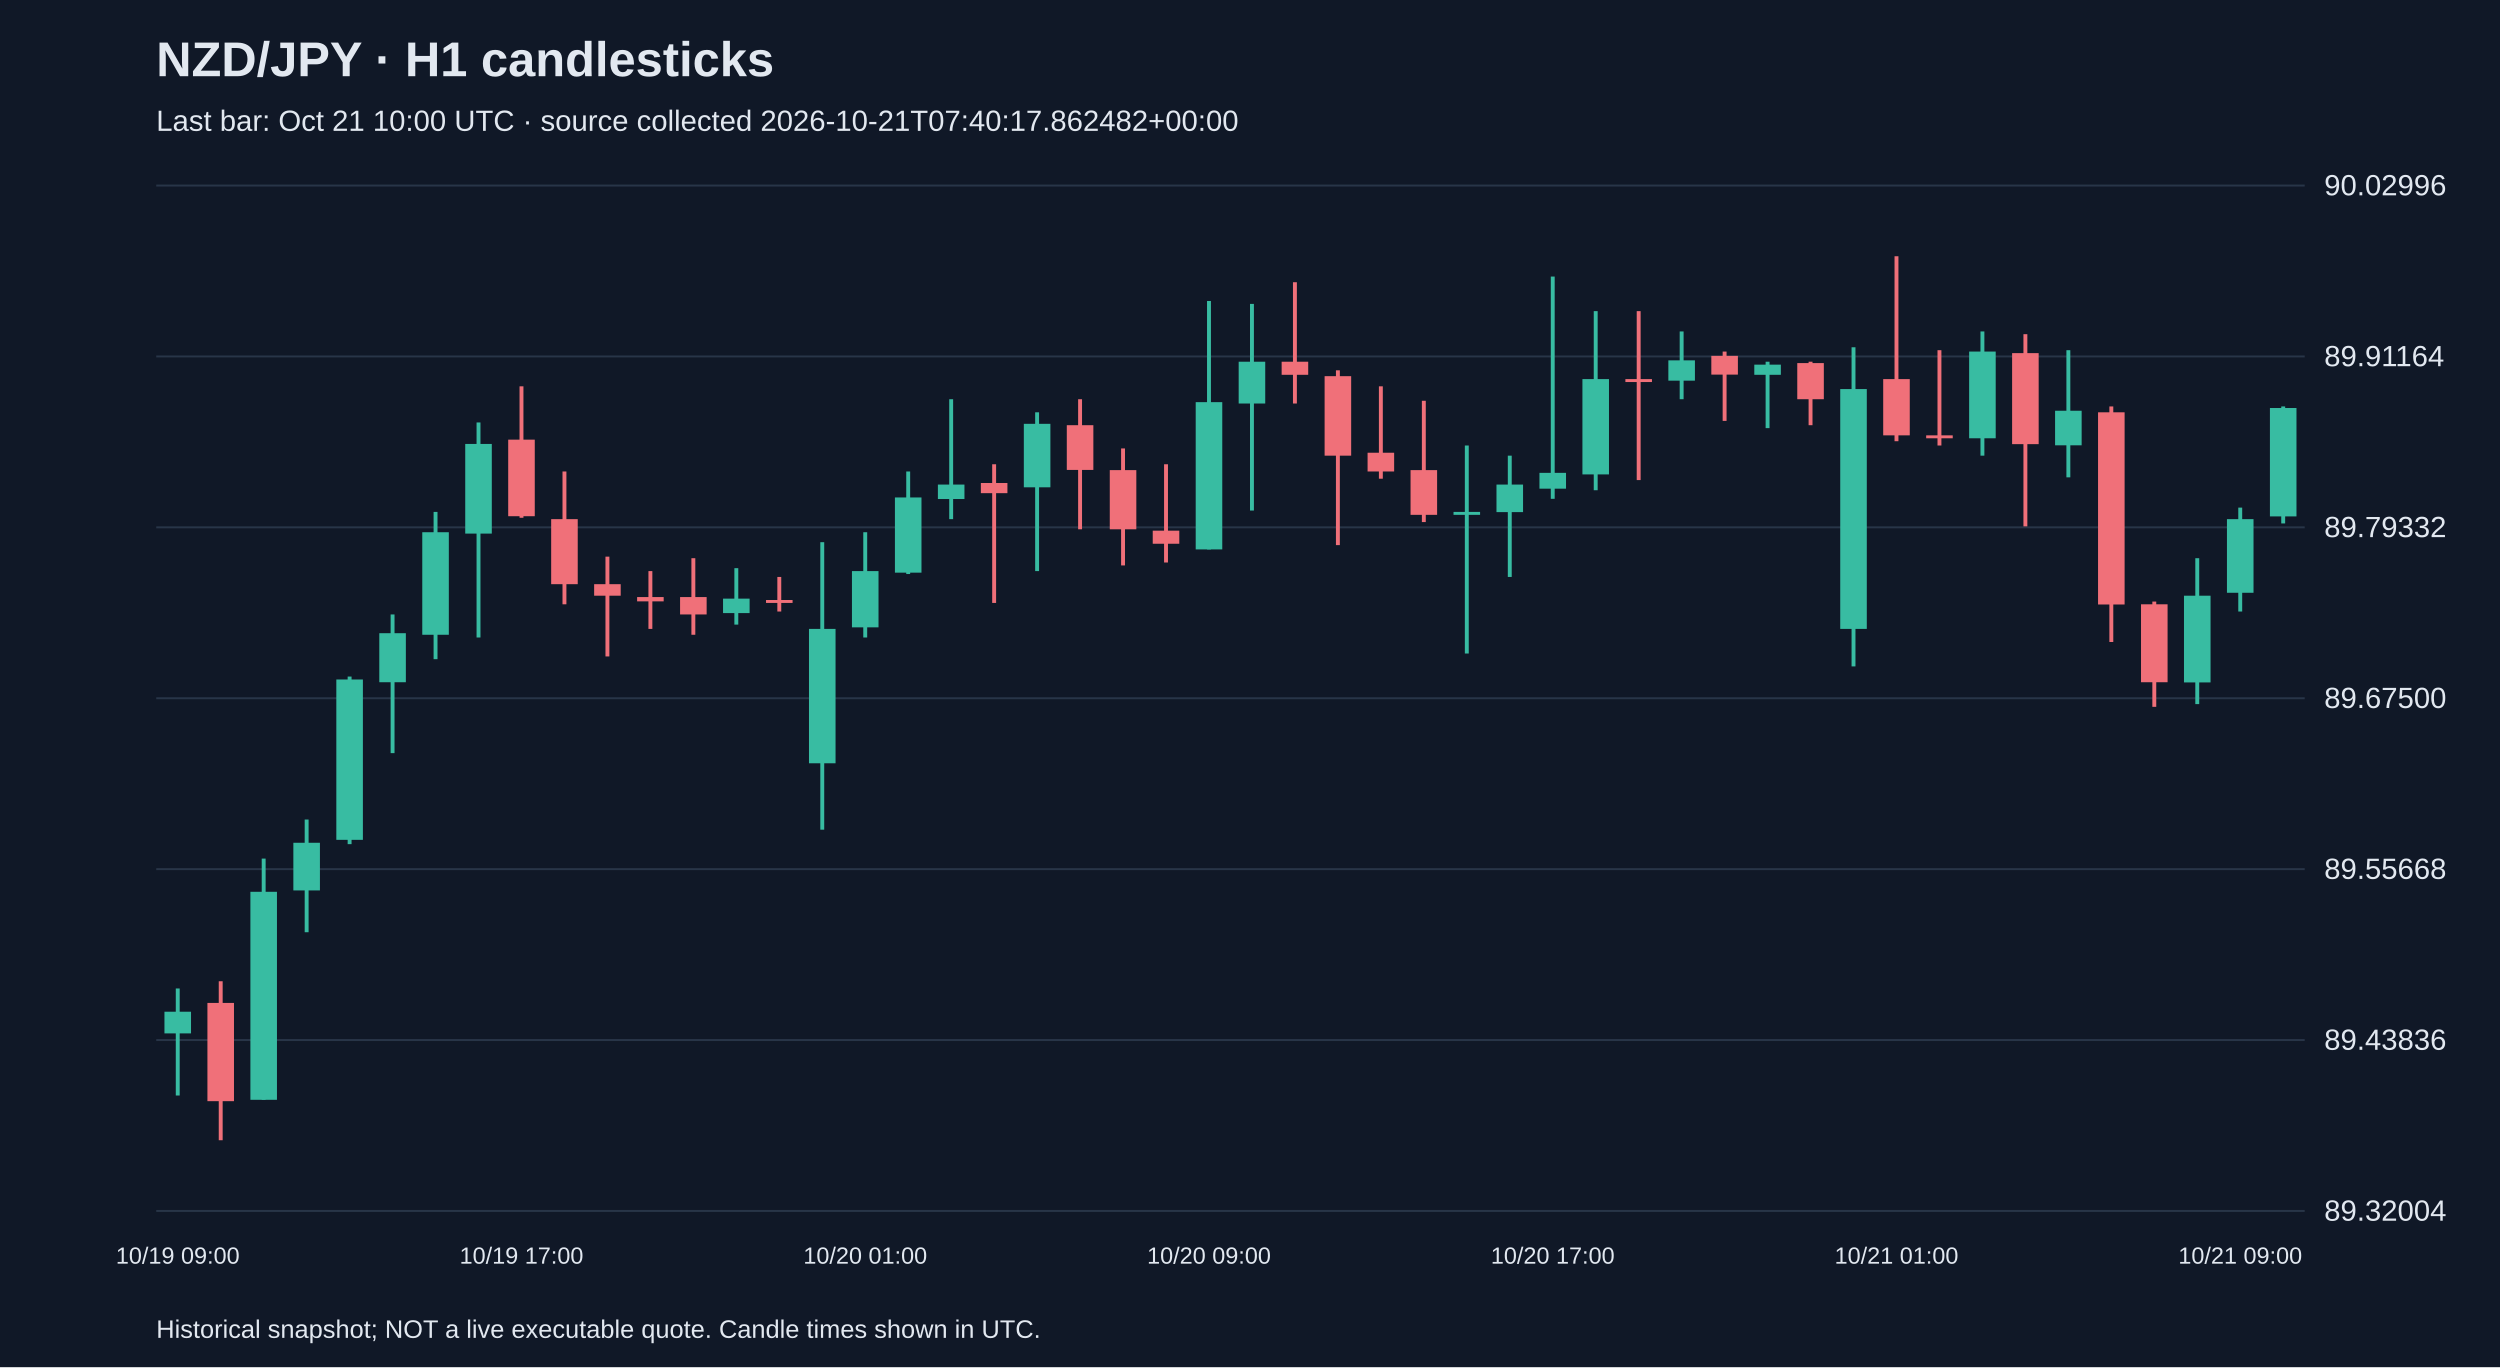
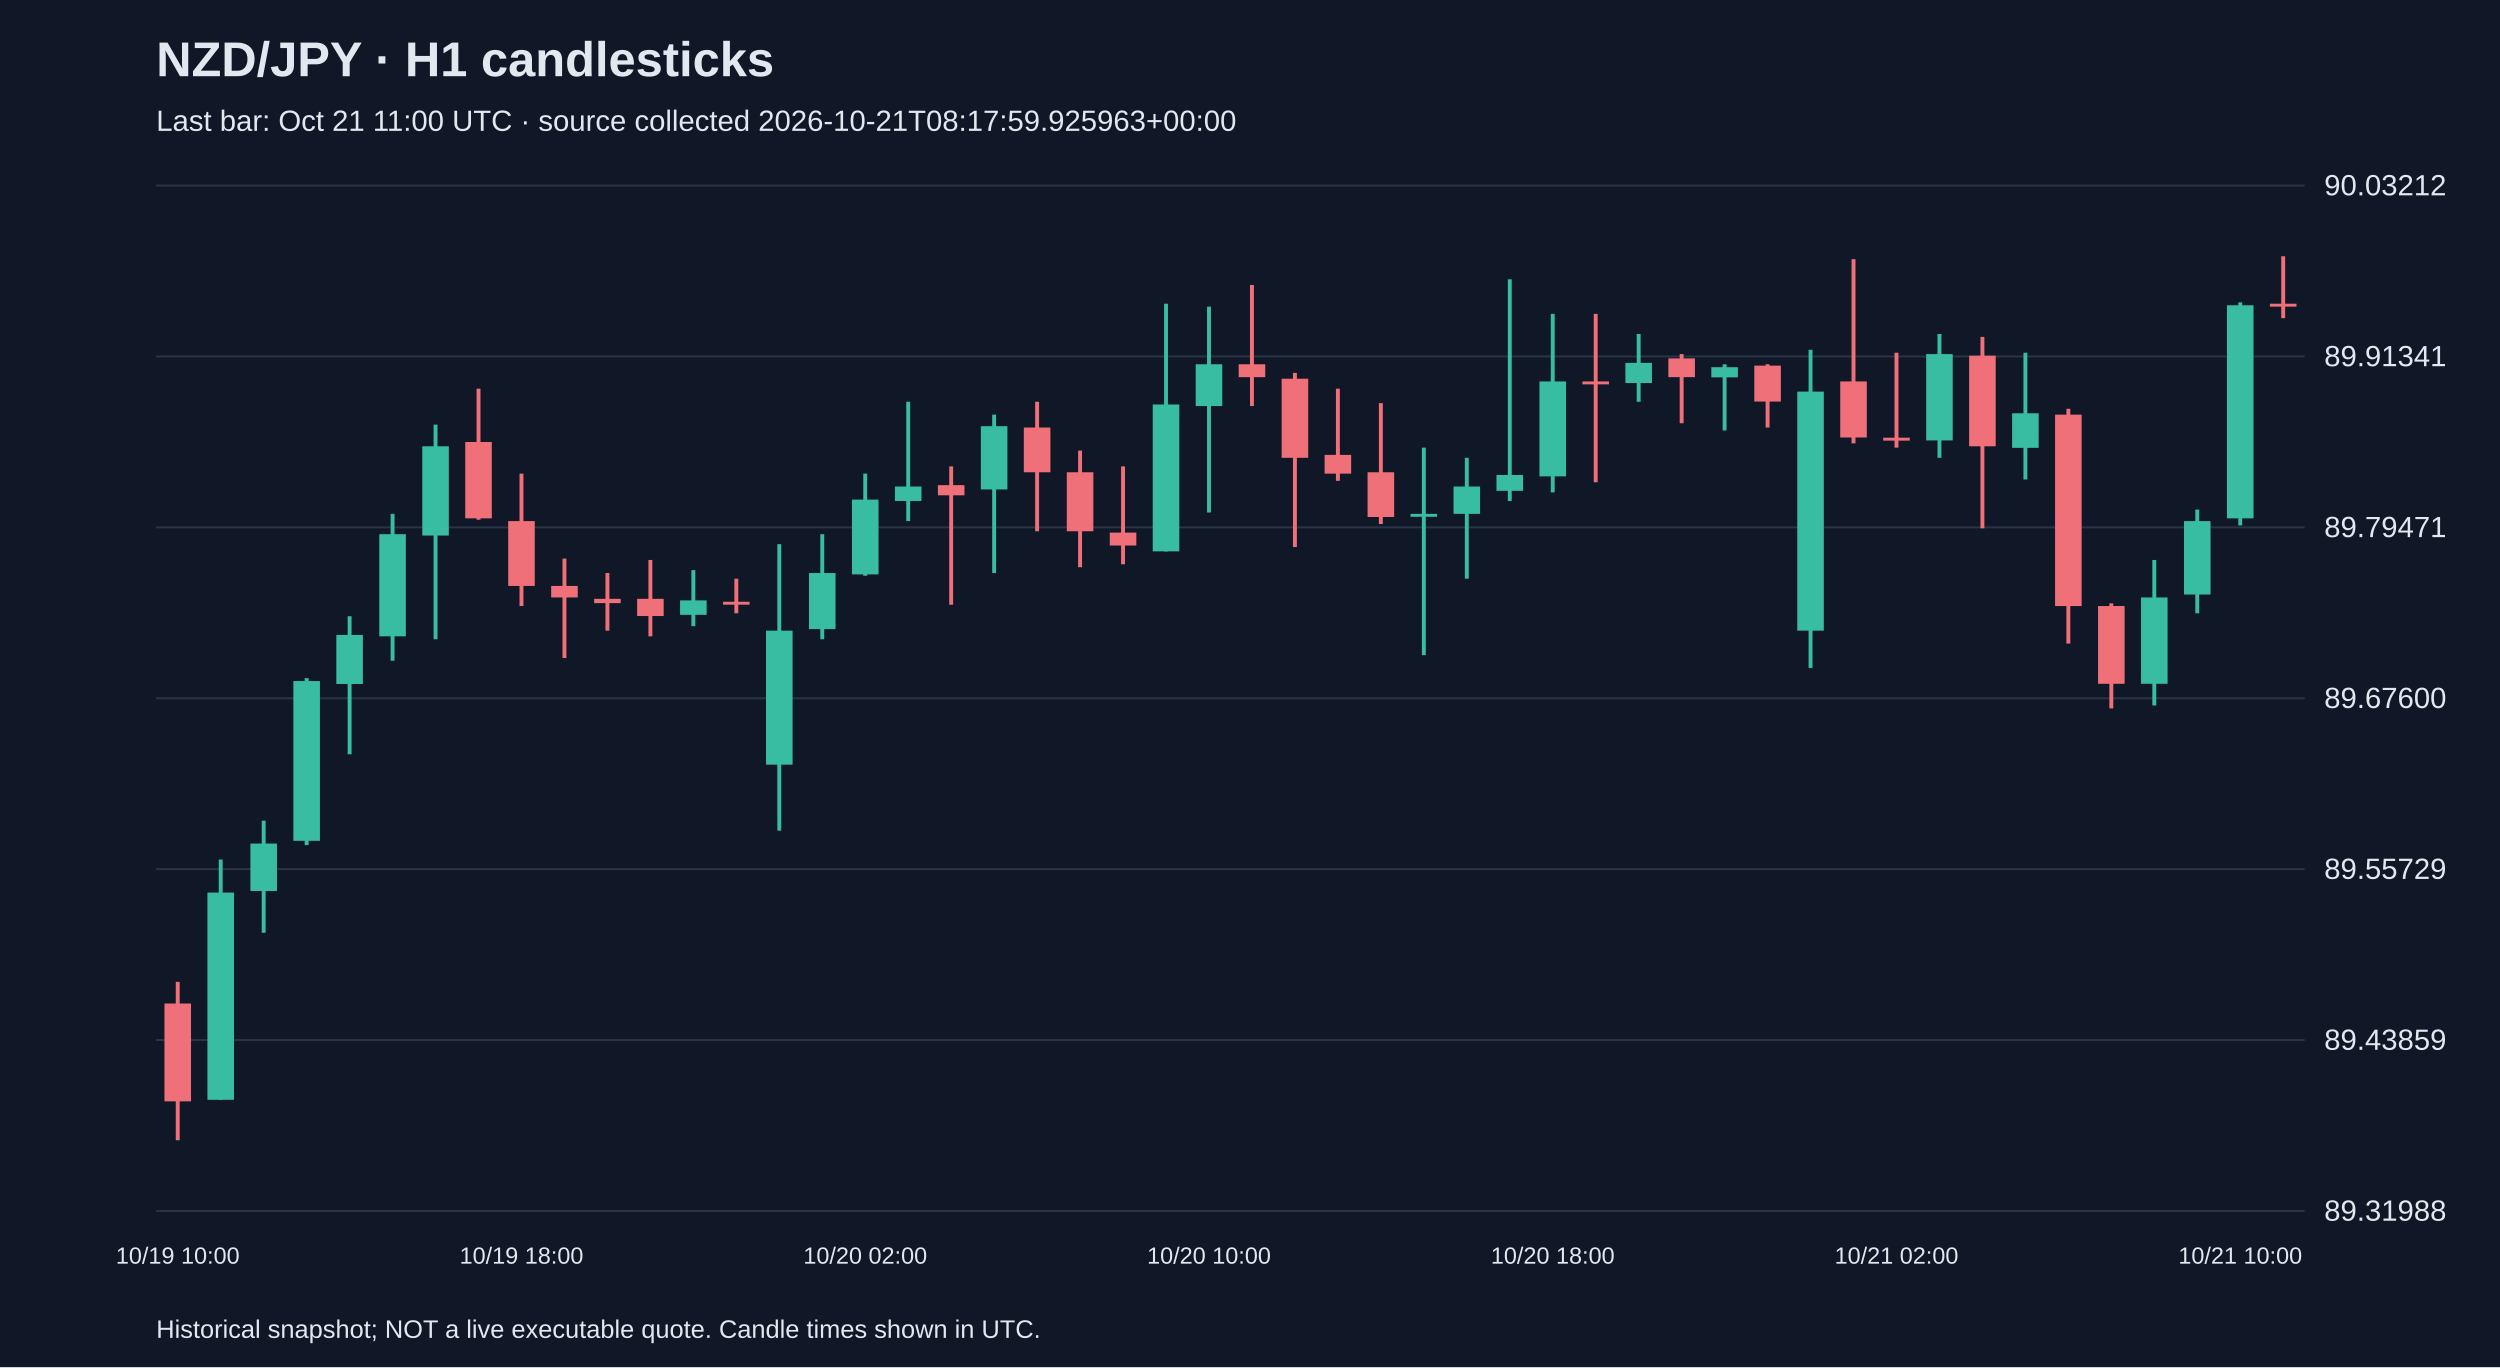
<svg xmlns="http://www.w3.org/2000/svg" viewBox="0 0 1280 700">
  <rect width="100%" height="100%" fill="#101827" />
  <style>text{font-family:Arial,sans-serif;fill:#e2e8f0}</style>
  <text x="80" y="39" font-size="25" font-weight="bold">NZD/JPY · H1 candlesticks</text>
-   <text x="80" y="67" font-size="15" fill="#a6b1c5">Last bar: Oct 21 10:00 UTC · source collected 2026-10-21T07:40:17.862482+00:00</text>
+   <text x="80" y="67" font-size="15" fill="#a6b1c5">Last bar: Oct 21 11:00 UTC · source collected 2026-10-21T08:17:59.925963+00:00</text>
  <line x1="80" y1="620.0" x2="1180" y2="620.0" stroke="#283548" />
-   <text x="1190" y="625.0" font-size="15">89.32004</text>
+   <text x="1190" y="625.0" font-size="15">89.31988</text>
  <line x1="80" y1="532.5" x2="1180" y2="532.5" stroke="#283548" />
-   <text x="1190" y="537.5" font-size="15">89.43836</text>
+   <text x="1190" y="537.5" font-size="15">89.43859</text>
  <line x1="80" y1="445.0" x2="1180" y2="445.0" stroke="#283548" />
-   <text x="1190" y="450.0" font-size="15">89.55668</text>
+   <text x="1190" y="450.0" font-size="15">89.55729</text>
  <line x1="80" y1="357.5" x2="1180" y2="357.5" stroke="#283548" />
-   <text x="1190" y="362.5" font-size="15">89.67500</text>
+   <text x="1190" y="362.5" font-size="15">89.67600</text>
  <line x1="80" y1="270.0" x2="1180" y2="270.0" stroke="#283548" />
-   <text x="1190" y="275.0" font-size="15">89.79332</text>
+   <text x="1190" y="275.0" font-size="15">89.79471</text>
  <line x1="80" y1="182.5" x2="1180" y2="182.5" stroke="#283548" />
-   <text x="1190" y="187.5" font-size="15">89.91164</text>
+   <text x="1190" y="187.5" font-size="15">89.91341</text>
  <line x1="80" y1="95.0" x2="1180" y2="95.0" stroke="#283548" />
-   <text x="1190" y="100.0" font-size="15">90.02996</text>
-   <line x1="91.0" y1="506.1" x2="91.0" y2="560.9" stroke="#38bca2" stroke-width="2" />
-   <rect x="84.2" y="518.0" width="13.6" height="11.1" fill="#38bca2" />
-   <text x="91.0" y="647" text-anchor="middle" font-size="12">10/19 09:00</text>
-   <line x1="113.0" y1="502.4" x2="113.0" y2="583.8" stroke="#f07079" stroke-width="2" />
-   <rect x="106.2" y="513.5" width="13.6" height="50.3" fill="#f07079" />
-   <line x1="135.0" y1="439.6" x2="135.0" y2="563.1" stroke="#38bca2" stroke-width="2" />
-   <rect x="128.2" y="456.6" width="13.6" height="106.5" fill="#38bca2" />
-   <line x1="157.0" y1="419.6" x2="157.0" y2="477.3" stroke="#38bca2" stroke-width="2" />
-   <rect x="150.2" y="431.5" width="13.6" height="24.4" fill="#38bca2" />
-   <line x1="179.0" y1="346.4" x2="179.0" y2="432.2" stroke="#38bca2" stroke-width="2" />
-   <rect x="172.2" y="347.9" width="13.6" height="82.1" fill="#38bca2" />
-   <line x1="201.0" y1="314.6" x2="201.0" y2="385.6" stroke="#38bca2" stroke-width="2" />
-   <rect x="194.2" y="324.2" width="13.6" height="25.1" fill="#38bca2" />
-   <line x1="223.0" y1="262.1" x2="223.0" y2="337.5" stroke="#38bca2" stroke-width="2" />
-   <rect x="216.2" y="272.5" width="13.6" height="52.5" fill="#38bca2" />
-   <line x1="245.0" y1="216.3" x2="245.0" y2="326.4" stroke="#38bca2" stroke-width="2" />
-   <rect x="238.2" y="227.3" width="13.6" height="45.9" fill="#38bca2" />
-   <line x1="267.0" y1="197.8" x2="267.0" y2="265.1" stroke="#f07079" stroke-width="2" />
-   <rect x="260.2" y="225.1" width="13.6" height="39.2" fill="#f07079" />
-   <text x="267.0" y="647" text-anchor="middle" font-size="12">10/19 17:00</text>
-   <line x1="289.0" y1="241.4" x2="289.0" y2="309.4" stroke="#f07079" stroke-width="2" />
-   <rect x="282.2" y="265.8" width="13.6" height="33.3" fill="#f07079" />
-   <line x1="311.0" y1="285.0" x2="311.0" y2="336.1" stroke="#f07079" stroke-width="2" />
-   <rect x="304.2" y="299.1" width="13.6" height="5.9" fill="#f07079" />
-   <line x1="333.0" y1="292.4" x2="333.0" y2="322.0" stroke="#f07079" stroke-width="2" />
-   <rect x="326.2" y="305.7" width="13.6" height="2.2" fill="#f07079" />
-   <line x1="355.0" y1="285.8" x2="355.0" y2="325.0" stroke="#f07079" stroke-width="2" />
-   <rect x="348.2" y="305.7" width="13.6" height="8.9" fill="#f07079" />
-   <line x1="377.0" y1="290.9" x2="377.0" y2="319.8" stroke="#38bca2" stroke-width="2" />
-   <rect x="370.2" y="306.5" width="13.6" height="7.4" fill="#38bca2" />
-   <line x1="399.0" y1="295.4" x2="399.0" y2="313.1" stroke="#f07079" stroke-width="2" />
-   <rect x="392.2" y="307.2" width="13.6" height="1.5" fill="#f07079" />
-   <line x1="421.0" y1="277.6" x2="421.0" y2="424.8" stroke="#38bca2" stroke-width="2" />
-   <rect x="414.2" y="322.0" width="13.6" height="68.8" fill="#38bca2" />
-   <line x1="443.0" y1="272.5" x2="443.0" y2="326.4" stroke="#38bca2" stroke-width="2" />
-   <rect x="436.2" y="292.4" width="13.6" height="28.8" fill="#38bca2" />
-   <text x="443.0" y="647" text-anchor="middle" font-size="12">10/20 01:00</text>
-   <line x1="465.0" y1="241.4" x2="465.0" y2="293.9" stroke="#38bca2" stroke-width="2" />
-   <rect x="458.2" y="254.7" width="13.6" height="38.5" fill="#38bca2" />
-   <line x1="487.0" y1="204.4" x2="487.0" y2="265.8" stroke="#38bca2" stroke-width="2" />
-   <rect x="480.2" y="248.1" width="13.6" height="7.4" fill="#38bca2" />
-   <line x1="509.0" y1="237.7" x2="509.0" y2="308.7" stroke="#f07079" stroke-width="2" />
-   <rect x="502.2" y="247.3" width="13.6" height="5.2" fill="#f07079" />
-   <line x1="531.0" y1="211.1" x2="531.0" y2="292.4" stroke="#38bca2" stroke-width="2" />
-   <rect x="524.2" y="217.0" width="13.6" height="32.5" fill="#38bca2" />
-   <line x1="553.0" y1="204.4" x2="553.0" y2="271.0" stroke="#f07079" stroke-width="2" />
-   <rect x="546.2" y="217.7" width="13.6" height="22.9" fill="#f07079" />
-   <line x1="575.0" y1="229.6" x2="575.0" y2="289.5" stroke="#f07079" stroke-width="2" />
-   <rect x="568.2" y="240.7" width="13.6" height="30.3" fill="#f07079" />
-   <line x1="597.0" y1="237.7" x2="597.0" y2="288.0" stroke="#f07079" stroke-width="2" />
-   <rect x="590.2" y="271.7" width="13.6" height="6.7" fill="#f07079" />
-   <line x1="619.0" y1="154.1" x2="619.0" y2="281.3" stroke="#38bca2" stroke-width="2" />
-   <rect x="612.2" y="205.9" width="13.6" height="75.4" fill="#38bca2" />
-   <text x="619.0" y="647" text-anchor="middle" font-size="12">10/20 09:00</text>
-   <line x1="641.0" y1="155.6" x2="641.0" y2="261.4" stroke="#38bca2" stroke-width="2" />
-   <rect x="634.2" y="185.2" width="13.6" height="21.4" fill="#38bca2" />
-   <line x1="663.0" y1="144.5" x2="663.0" y2="206.6" stroke="#f07079" stroke-width="2" />
-   <rect x="656.2" y="185.2" width="13.6" height="6.7" fill="#f07079" />
-   <line x1="685.0" y1="189.6" x2="685.0" y2="279.1" stroke="#f07079" stroke-width="2" />
-   <rect x="678.2" y="192.6" width="13.6" height="40.7" fill="#f07079" />
-   <line x1="707.0" y1="197.8" x2="707.0" y2="245.1" stroke="#f07079" stroke-width="2" />
-   <rect x="700.2" y="231.8" width="13.6" height="9.6" fill="#f07079" />
-   <line x1="729.0" y1="205.2" x2="729.0" y2="267.3" stroke="#f07079" stroke-width="2" />
-   <rect x="722.2" y="240.7" width="13.6" height="22.9" fill="#f07079" />
-   <line x1="751.0" y1="228.1" x2="751.0" y2="334.6" stroke="#38bca2" stroke-width="2" />
-   <rect x="744.2" y="262.1" width="13.6" height="1.5" fill="#38bca2" />
-   <line x1="773.0" y1="233.3" x2="773.0" y2="295.4" stroke="#38bca2" stroke-width="2" />
-   <rect x="766.2" y="248.1" width="13.6" height="14.1" fill="#38bca2" />
-   <line x1="795.0" y1="141.6" x2="795.0" y2="255.4" stroke="#38bca2" stroke-width="2" />
-   <rect x="788.2" y="242.1" width="13.6" height="8.1" fill="#38bca2" />
-   <text x="795.0" y="647" text-anchor="middle" font-size="12">10/20 17:00</text>
-   <line x1="817.0" y1="159.3" x2="817.0" y2="251.0" stroke="#38bca2" stroke-width="2" />
-   <rect x="810.2" y="194.1" width="13.6" height="48.8" fill="#38bca2" />
-   <line x1="839.0" y1="159.3" x2="839.0" y2="245.8" stroke="#f07079" stroke-width="2" />
-   <rect x="832.2" y="194.1" width="13.6" height="1.5" fill="#f07079" />
-   <line x1="861.0" y1="169.7" x2="861.0" y2="204.4" stroke="#38bca2" stroke-width="2" />
-   <rect x="854.2" y="184.5" width="13.6" height="10.4" fill="#38bca2" />
-   <line x1="883.0" y1="180.0" x2="883.0" y2="215.5" stroke="#f07079" stroke-width="2" />
-   <rect x="876.2" y="182.2" width="13.6" height="9.6" fill="#f07079" />
-   <line x1="905.0" y1="185.2" x2="905.0" y2="219.2" stroke="#38bca2" stroke-width="2" />
-   <rect x="898.2" y="186.7" width="13.6" height="5.2" fill="#38bca2" />
-   <line x1="927.0" y1="185.2" x2="927.0" y2="217.7" stroke="#f07079" stroke-width="2" />
-   <rect x="920.2" y="185.9" width="13.6" height="18.5" fill="#f07079" />
-   <line x1="949.0" y1="177.8" x2="949.0" y2="341.2" stroke="#38bca2" stroke-width="2" />
-   <rect x="942.2" y="199.2" width="13.6" height="122.8" fill="#38bca2" />
-   <line x1="971.0" y1="131.2" x2="971.0" y2="225.9" stroke="#f07079" stroke-width="2" />
-   <rect x="964.2" y="194.1" width="13.6" height="28.8" fill="#f07079" />
-   <text x="971.0" y="647" text-anchor="middle" font-size="12">10/21 01:00</text>
-   <line x1="993.0" y1="179.3" x2="993.0" y2="228.1" stroke="#f07079" stroke-width="2" />
-   <rect x="986.2" y="222.9" width="13.6" height="1.5" fill="#f07079" />
-   <line x1="1015.0" y1="169.7" x2="1015.0" y2="233.3" stroke="#38bca2" stroke-width="2" />
-   <rect x="1008.2" y="180.0" width="13.6" height="44.4" fill="#38bca2" />
-   <line x1="1037.0" y1="171.1" x2="1037.0" y2="269.5" stroke="#f07079" stroke-width="2" />
-   <rect x="1030.2" y="180.8" width="13.6" height="46.6" fill="#f07079" />
-   <line x1="1059.0" y1="179.3" x2="1059.0" y2="244.4" stroke="#38bca2" stroke-width="2" />
-   <rect x="1052.2" y="210.3" width="13.6" height="17.7" fill="#38bca2" />
-   <line x1="1081.0" y1="208.1" x2="1081.0" y2="328.7" stroke="#f07079" stroke-width="2" />
-   <rect x="1074.2" y="211.1" width="13.6" height="98.4" fill="#f07079" />
-   <line x1="1103.0" y1="308.0" x2="1103.0" y2="361.9" stroke="#f07079" stroke-width="2" />
-   <rect x="1096.2" y="309.4" width="13.6" height="39.9" fill="#f07079" />
-   <line x1="1125.0" y1="285.8" x2="1125.0" y2="360.5" stroke="#38bca2" stroke-width="2" />
-   <rect x="1118.2" y="305.0" width="13.6" height="44.4" fill="#38bca2" />
-   <line x1="1147.0" y1="259.9" x2="1147.0" y2="313.1" stroke="#38bca2" stroke-width="2" />
-   <rect x="1140.2" y="265.8" width="13.6" height="37.7" fill="#38bca2" />
-   <text x="1147.0" y="647" text-anchor="middle" font-size="12">10/21 09:00</text>
-   <line x1="1169.0" y1="208.1" x2="1169.0" y2="268.0" stroke="#38bca2" stroke-width="2" />
-   <rect x="1162.2" y="208.9" width="13.6" height="55.5" fill="#38bca2" />
+   <text x="1190" y="100.0" font-size="15">90.03212</text>
+   <line x1="91.0" y1="502.7" x2="91.0" y2="583.8" stroke="#f07079" stroke-width="2" />
+   <rect x="84.2" y="513.8" width="13.6" height="50.1" fill="#f07079" />
+   <text x="91.0" y="647" text-anchor="middle" font-size="12">10/19 10:00</text>
+   <line x1="113.0" y1="440.1" x2="113.0" y2="563.2" stroke="#38bca2" stroke-width="2" />
+   <rect x="106.2" y="457.0" width="13.6" height="106.1" fill="#38bca2" />
+   <line x1="135.0" y1="420.2" x2="135.0" y2="477.6" stroke="#38bca2" stroke-width="2" />
+   <rect x="128.2" y="431.9" width="13.6" height="24.3" fill="#38bca2" />
+   <line x1="157.0" y1="347.2" x2="157.0" y2="432.7" stroke="#38bca2" stroke-width="2" />
+   <rect x="150.2" y="348.7" width="13.6" height="81.8" fill="#38bca2" />
+   <line x1="179.0" y1="315.5" x2="179.0" y2="386.2" stroke="#38bca2" stroke-width="2" />
+   <rect x="172.2" y="325.1" width="13.6" height="25.1" fill="#38bca2" />
+   <line x1="201.0" y1="263.1" x2="201.0" y2="338.3" stroke="#38bca2" stroke-width="2" />
+   <rect x="194.2" y="273.5" width="13.6" height="52.3" fill="#38bca2" />
+   <line x1="223.0" y1="217.4" x2="223.0" y2="327.3" stroke="#38bca2" stroke-width="2" />
+   <rect x="216.2" y="228.5" width="13.6" height="45.7" fill="#38bca2" />
+   <line x1="245.0" y1="199.0" x2="245.0" y2="266.1" stroke="#f07079" stroke-width="2" />
+   <rect x="238.2" y="226.3" width="13.6" height="39.1" fill="#f07079" />
+   <line x1="267.0" y1="242.5" x2="267.0" y2="310.3" stroke="#f07079" stroke-width="2" />
+   <rect x="260.2" y="266.8" width="13.6" height="33.2" fill="#f07079" />
+   <text x="267.0" y="647" text-anchor="middle" font-size="12">10/19 18:00</text>
+   <line x1="289.0" y1="286.0" x2="289.0" y2="336.9" stroke="#f07079" stroke-width="2" />
+   <rect x="282.2" y="300.0" width="13.6" height="5.9" fill="#f07079" />
+   <line x1="311.0" y1="293.4" x2="311.0" y2="322.9" stroke="#f07079" stroke-width="2" />
+   <rect x="304.2" y="306.6" width="13.6" height="2.2" fill="#f07079" />
+   <line x1="333.0" y1="286.7" x2="333.0" y2="325.8" stroke="#f07079" stroke-width="2" />
+   <rect x="326.2" y="306.6" width="13.6" height="8.8" fill="#f07079" />
+   <line x1="355.0" y1="291.9" x2="355.0" y2="320.6" stroke="#38bca2" stroke-width="2" />
+   <rect x="348.2" y="307.4" width="13.6" height="7.4" fill="#38bca2" />
+   <line x1="377.0" y1="296.3" x2="377.0" y2="314.0" stroke="#f07079" stroke-width="2" />
+   <rect x="370.2" y="308.1" width="13.6" height="1.5" fill="#f07079" />
+   <line x1="399.0" y1="278.6" x2="399.0" y2="425.3" stroke="#38bca2" stroke-width="2" />
+   <rect x="392.2" y="322.9" width="13.6" height="68.6" fill="#38bca2" />
+   <line x1="421.0" y1="273.5" x2="421.0" y2="327.3" stroke="#38bca2" stroke-width="2" />
+   <rect x="414.2" y="293.4" width="13.6" height="28.7" fill="#38bca2" />
+   <line x1="443.0" y1="242.5" x2="443.0" y2="294.8" stroke="#38bca2" stroke-width="2" />
+   <rect x="436.2" y="255.8" width="13.6" height="38.3" fill="#38bca2" />
+   <text x="443.0" y="647" text-anchor="middle" font-size="12">10/20 02:00</text>
+   <line x1="465.0" y1="205.7" x2="465.0" y2="266.8" stroke="#38bca2" stroke-width="2" />
+   <rect x="458.2" y="249.1" width="13.6" height="7.4" fill="#38bca2" />
+   <line x1="487.0" y1="238.8" x2="487.0" y2="309.6" stroke="#f07079" stroke-width="2" />
+   <rect x="480.2" y="248.4" width="13.6" height="5.2" fill="#f07079" />
+   <line x1="509.0" y1="212.3" x2="509.0" y2="293.4" stroke="#38bca2" stroke-width="2" />
+   <rect x="502.2" y="218.2" width="13.6" height="32.4" fill="#38bca2" />
+   <line x1="531.0" y1="205.7" x2="531.0" y2="272.0" stroke="#f07079" stroke-width="2" />
+   <rect x="524.2" y="218.9" width="13.6" height="22.9" fill="#f07079" />
+   <line x1="553.0" y1="230.7" x2="553.0" y2="290.4" stroke="#f07079" stroke-width="2" />
+   <rect x="546.2" y="241.8" width="13.6" height="30.2" fill="#f07079" />
+   <line x1="575.0" y1="238.8" x2="575.0" y2="288.9" stroke="#f07079" stroke-width="2" />
+   <rect x="568.2" y="272.7" width="13.6" height="6.6" fill="#f07079" />
+   <line x1="597.0" y1="155.5" x2="597.0" y2="282.3" stroke="#38bca2" stroke-width="2" />
+   <rect x="590.2" y="207.1" width="13.6" height="75.2" fill="#38bca2" />
+   <line x1="619.0" y1="157.0" x2="619.0" y2="262.4" stroke="#38bca2" stroke-width="2" />
+   <rect x="612.2" y="186.5" width="13.6" height="21.4" fill="#38bca2" />
+   <text x="619.0" y="647" text-anchor="middle" font-size="12">10/20 10:00</text>
+   <line x1="641.0" y1="145.9" x2="641.0" y2="207.9" stroke="#f07079" stroke-width="2" />
+   <rect x="634.2" y="186.5" width="13.6" height="6.6" fill="#f07079" />
+   <line x1="663.0" y1="190.9" x2="663.0" y2="280.1" stroke="#f07079" stroke-width="2" />
+   <rect x="656.2" y="193.9" width="13.6" height="40.5" fill="#f07079" />
+   <line x1="685.0" y1="199.0" x2="685.0" y2="246.2" stroke="#f07079" stroke-width="2" />
+   <rect x="678.2" y="232.9" width="13.6" height="9.6" fill="#f07079" />
+   <line x1="707.0" y1="206.4" x2="707.0" y2="268.3" stroke="#f07079" stroke-width="2" />
+   <rect x="700.2" y="241.8" width="13.6" height="22.9" fill="#f07079" />
+   <line x1="729.0" y1="229.2" x2="729.0" y2="335.4" stroke="#38bca2" stroke-width="2" />
+   <rect x="722.2" y="263.1" width="13.6" height="1.5" fill="#38bca2" />
+   <line x1="751.0" y1="234.4" x2="751.0" y2="296.3" stroke="#38bca2" stroke-width="2" />
+   <rect x="744.2" y="249.1" width="13.6" height="14.0" fill="#38bca2" />
+   <line x1="773.0" y1="143.0" x2="773.0" y2="256.5" stroke="#38bca2" stroke-width="2" />
+   <rect x="766.2" y="243.2" width="13.6" height="8.1" fill="#38bca2" />
+   <line x1="795.0" y1="160.7" x2="795.0" y2="252.1" stroke="#38bca2" stroke-width="2" />
+   <rect x="788.2" y="195.3" width="13.6" height="48.6" fill="#38bca2" />
+   <text x="795.0" y="647" text-anchor="middle" font-size="12">10/20 18:00</text>
+   <line x1="817.0" y1="160.7" x2="817.0" y2="246.9" stroke="#f07079" stroke-width="2" />
+   <rect x="810.2" y="195.3" width="13.6" height="1.5" fill="#f07079" />
+   <line x1="839.0" y1="171.0" x2="839.0" y2="205.7" stroke="#38bca2" stroke-width="2" />
+   <rect x="832.2" y="185.8" width="13.6" height="10.3" fill="#38bca2" />
+   <line x1="861.0" y1="181.3" x2="861.0" y2="216.7" stroke="#f07079" stroke-width="2" />
+   <rect x="854.2" y="183.5" width="13.6" height="9.6" fill="#f07079" />
+   <line x1="883.0" y1="186.5" x2="883.0" y2="220.4" stroke="#38bca2" stroke-width="2" />
+   <rect x="876.2" y="188.0" width="13.6" height="5.2" fill="#38bca2" />
+   <line x1="905.0" y1="186.5" x2="905.0" y2="218.9" stroke="#f07079" stroke-width="2" />
+   <rect x="898.2" y="187.2" width="13.6" height="18.4" fill="#f07079" />
+   <line x1="927.0" y1="179.1" x2="927.0" y2="342.0" stroke="#38bca2" stroke-width="2" />
+   <rect x="920.2" y="200.5" width="13.6" height="122.4" fill="#38bca2" />
+   <line x1="949.0" y1="132.7" x2="949.0" y2="227.0" stroke="#f07079" stroke-width="2" />
+   <rect x="942.2" y="195.3" width="13.6" height="28.7" fill="#f07079" />
+   <line x1="971.0" y1="180.6" x2="971.0" y2="229.2" stroke="#f07079" stroke-width="2" />
+   <rect x="964.2" y="224.1" width="13.6" height="1.5" fill="#f07079" />
+   <text x="971.0" y="647" text-anchor="middle" font-size="12">10/21 02:00</text>
+   <line x1="993.0" y1="171.0" x2="993.0" y2="234.4" stroke="#38bca2" stroke-width="2" />
+   <rect x="986.2" y="181.3" width="13.6" height="44.2" fill="#38bca2" />
+   <line x1="1015.0" y1="172.5" x2="1015.0" y2="270.5" stroke="#f07079" stroke-width="2" />
+   <rect x="1008.2" y="182.1" width="13.6" height="46.4" fill="#f07079" />
+   <line x1="1037.0" y1="180.6" x2="1037.0" y2="245.5" stroke="#38bca2" stroke-width="2" />
+   <rect x="1030.2" y="211.6" width="13.6" height="17.7" fill="#38bca2" />
+   <line x1="1059.0" y1="209.3" x2="1059.0" y2="329.5" stroke="#f07079" stroke-width="2" />
+   <rect x="1052.2" y="212.3" width="13.6" height="98.0" fill="#f07079" />
+   <line x1="1081.0" y1="308.9" x2="1081.0" y2="362.7" stroke="#f07079" stroke-width="2" />
+   <rect x="1074.2" y="310.3" width="13.6" height="39.8" fill="#f07079" />
+   <line x1="1103.0" y1="286.7" x2="1103.0" y2="361.2" stroke="#38bca2" stroke-width="2" />
+   <rect x="1096.2" y="305.9" width="13.6" height="44.2" fill="#38bca2" />
+   <line x1="1125.0" y1="260.9" x2="1125.0" y2="314.0" stroke="#38bca2" stroke-width="2" />
+   <rect x="1118.2" y="266.8" width="13.6" height="37.6" fill="#38bca2" />
+   <line x1="1147.0" y1="154.8" x2="1147.0" y2="269.0" stroke="#38bca2" stroke-width="2" />
+   <rect x="1140.2" y="156.3" width="13.6" height="109.1" fill="#38bca2" />
+   <text x="1147.0" y="647" text-anchor="middle" font-size="12">10/21 10:00</text>
+   <line x1="1169.0" y1="131.2" x2="1169.0" y2="162.9" stroke="#f07079" stroke-width="2" />
+   <rect x="1162.2" y="155.5" width="13.6" height="1.5" fill="#f07079" />
  <text x="80" y="685" font-size="13">Historical snapshot; NOT a live executable quote. Candle times shown in UTC.</text>
</svg>
